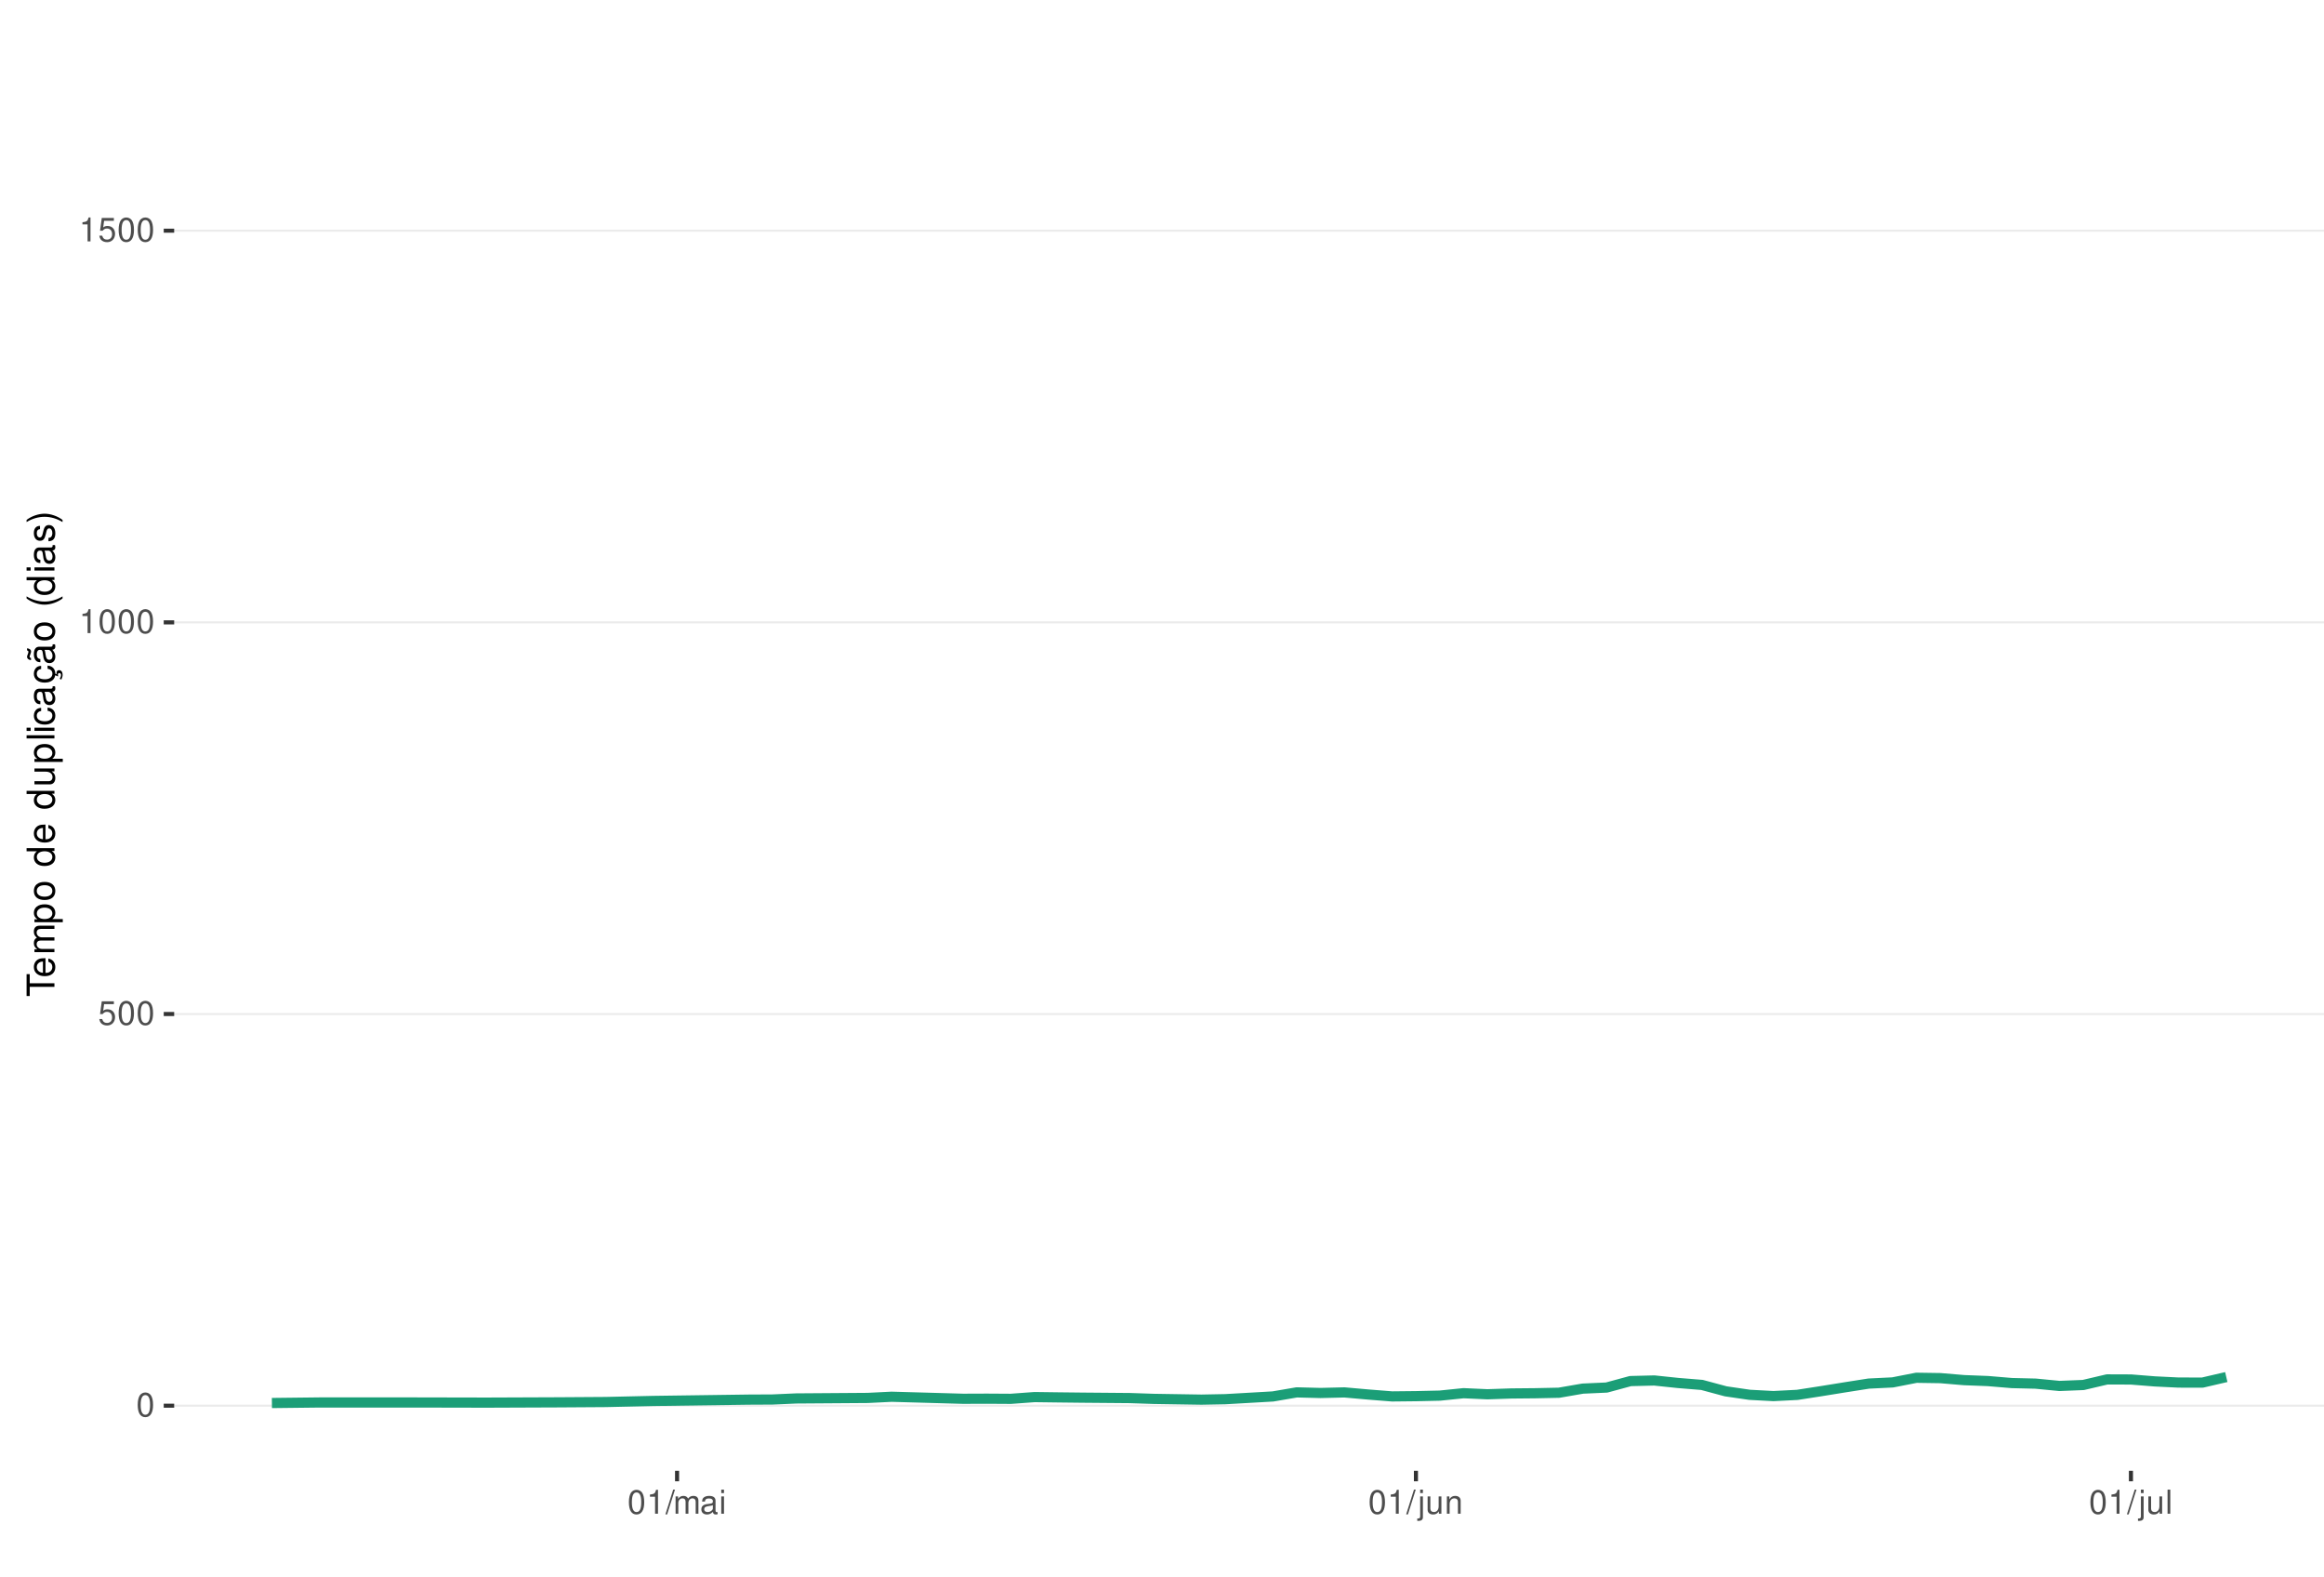
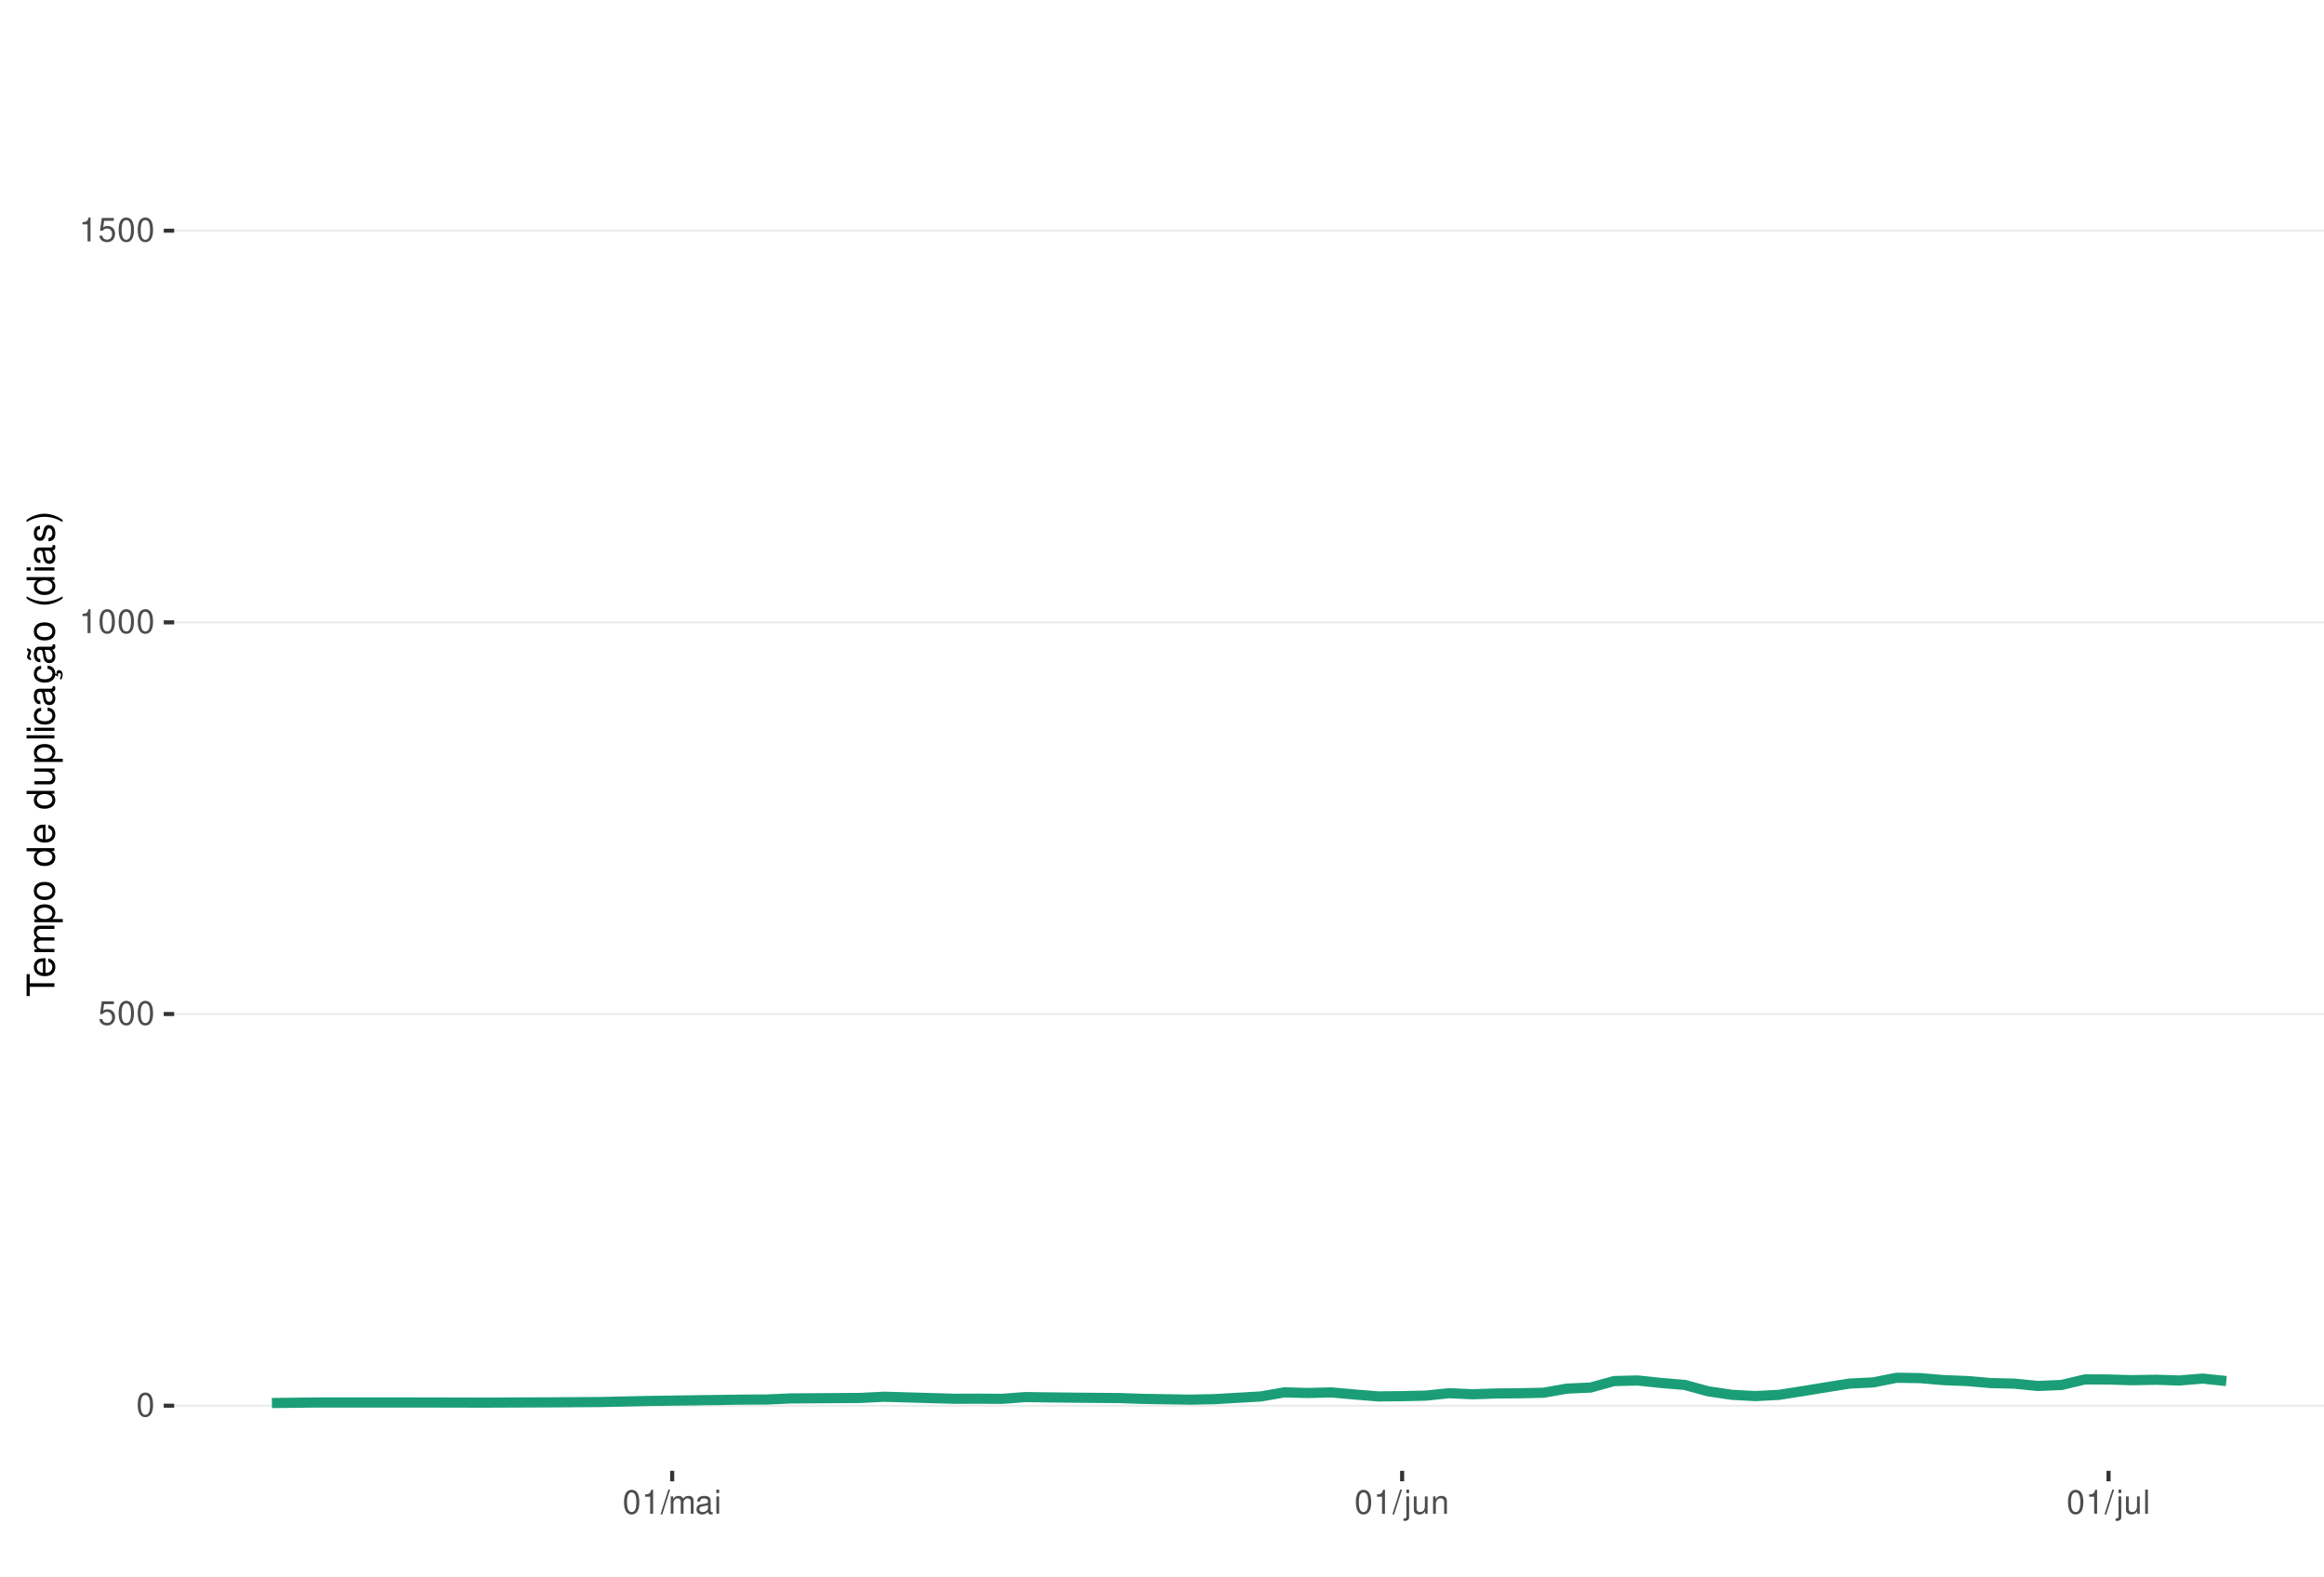
<svg xmlns="http://www.w3.org/2000/svg" xmlns:xlink="http://www.w3.org/1999/xlink" width="609pt" height="413pt" viewBox="0 0 609 413" version="1.1">
  <defs>
    <g>
      <symbol overflow="visible" id="glyph0-0">
        <path style="stroke:none;" d="" />
      </symbol>
      <symbol overflow="visible" id="glyph0-1">
        <path style="stroke:none;" d="M 2.375 -6.266 C 1.812 -6.266 1.297 -6 0.969 -5.578 C 0.578 -5.016 0.375 -4.188 0.375 -3.031 C 0.375 -0.922 1.062 0.203 2.375 0.203 C 3.672 0.203 4.391 -0.922 4.391 -2.984 C 4.391 -4.188 4.203 -5 3.797 -5.578 C 3.469 -6 2.953 -6.266 2.375 -6.266 Z M 2.375 -5.578 C 3.203 -5.578 3.609 -4.75 3.609 -3.047 C 3.609 -1.266 3.219 -0.438 2.359 -0.438 C 1.562 -0.438 1.156 -1.297 1.156 -3.016 C 1.156 -4.75 1.562 -5.578 2.375 -5.578 Z M 2.375 -5.578 " />
      </symbol>
      <symbol overflow="visible" id="glyph0-2">
        <path style="stroke:none;" d="M 4.125 -6.141 L 0.953 -6.141 L 0.5 -2.797 L 1.188 -2.797 C 1.547 -3.219 1.844 -3.375 2.328 -3.375 C 3.156 -3.375 3.656 -2.797 3.656 -1.891 C 3.656 -1.016 3.156 -0.469 2.312 -0.469 C 1.656 -0.469 1.25 -0.812 1.062 -1.5 L 0.297 -1.5 C 0.406 -1 0.5 -0.766 0.672 -0.531 C 1.016 -0.062 1.641 0.203 2.344 0.203 C 3.578 0.203 4.438 -0.703 4.438 -2 C 4.438 -3.219 3.641 -4.047 2.453 -4.047 C 2.031 -4.047 1.672 -3.938 1.328 -3.672 L 1.562 -5.391 L 4.125 -5.391 Z M 4.125 -6.141 " />
      </symbol>
      <symbol overflow="visible" id="glyph0-3">
        <path style="stroke:none;" d="M 2.234 -4.453 L 2.234 0 L 3 0 L 3 -6.266 L 2.5 -6.266 C 2.234 -5.297 2.062 -5.172 0.891 -5.016 L 0.891 -4.453 Z M 2.234 -4.453 " />
      </symbol>
      <symbol overflow="visible" id="glyph0-4">
        <path style="stroke:none;" d="M 1.984 -6.312 L -0.062 0.172 L 0.406 0.172 L 2.453 -6.312 Z M 1.984 -6.312 " />
      </symbol>
      <symbol overflow="visible" id="glyph0-5">
        <path style="stroke:none;" d="M 0.609 -4.531 L 0.609 0 L 1.328 0 L 1.328 -2.844 C 1.328 -3.5 1.812 -4.031 2.391 -4.031 C 2.938 -4.031 3.234 -3.703 3.234 -3.125 L 3.234 0 L 3.969 0 L 3.969 -2.844 C 3.969 -3.5 4.438 -4.031 5.031 -4.031 C 5.562 -4.031 5.875 -3.703 5.875 -3.125 L 5.875 0 L 6.594 0 L 6.594 -3.406 C 6.594 -4.219 6.125 -4.672 5.281 -4.672 C 4.672 -4.672 4.312 -4.484 3.891 -3.969 C 3.625 -4.453 3.25 -4.672 2.672 -4.672 C 2.062 -4.672 1.656 -4.438 1.266 -3.891 L 1.266 -4.531 Z M 0.609 -4.531 " />
      </symbol>
      <symbol overflow="visible" id="glyph0-6">
        <path style="stroke:none;" d="M 4.625 -0.422 C 4.547 -0.406 4.516 -0.406 4.469 -0.406 C 4.219 -0.406 4.078 -0.531 4.078 -0.766 L 4.078 -3.422 C 4.078 -4.234 3.5 -4.672 2.375 -4.672 C 1.719 -4.672 1.188 -4.469 0.875 -4.141 C 0.672 -3.906 0.578 -3.641 0.562 -3.188 L 1.297 -3.188 C 1.344 -3.75 1.672 -4 2.359 -4 C 3.016 -4 3.375 -3.75 3.375 -3.328 L 3.375 -3.141 C 3.359 -2.828 3.203 -2.703 2.609 -2.625 C 1.594 -2.5 1.438 -2.469 1.156 -2.359 C 0.625 -2.125 0.359 -1.734 0.359 -1.141 C 0.359 -0.312 0.938 0.203 1.859 0.203 C 2.422 0.203 2.875 0 3.391 -0.469 C 3.438 0 3.672 0.203 4.141 0.203 C 4.297 0.203 4.391 0.188 4.625 0.125 Z M 3.375 -1.422 C 3.375 -1.188 3.297 -1.031 3.078 -0.844 C 2.781 -0.578 2.438 -0.438 2.016 -0.438 C 1.453 -0.438 1.109 -0.703 1.109 -1.156 C 1.109 -1.641 1.422 -1.875 2.203 -1.984 C 2.984 -2.094 3.125 -2.125 3.375 -2.234 Z M 3.375 -1.422 " />
      </symbol>
      <symbol overflow="visible" id="glyph0-7">
        <path style="stroke:none;" d="M 1.297 -4.531 L 0.578 -4.531 L 0.578 0 L 1.297 0 Z M 1.297 -6.312 L 0.578 -6.312 L 0.578 -5.406 L 1.297 -5.406 Z M 1.297 -6.312 " />
      </symbol>
      <symbol overflow="visible" id="glyph0-8">
        <path style="stroke:none;" d="M 0.609 -4.531 L 0.609 0.656 C 0.609 1.109 0.469 1.25 0.016 1.25 C -0.031 1.25 -0.062 1.25 -0.156 1.25 L -0.156 1.859 C -0.062 1.875 -0.031 1.891 0.094 1.891 C 0.906 1.891 1.328 1.562 1.328 0.938 L 1.328 -4.531 Z M 1.328 -6.312 L 0.609 -6.312 L 0.609 -5.406 L 1.328 -5.406 Z M 1.328 -6.312 " />
      </symbol>
      <symbol overflow="visible" id="glyph0-9">
        <path style="stroke:none;" d="M 4.172 0 L 4.172 -4.531 L 3.453 -4.531 L 3.453 -1.969 C 3.453 -1.031 2.969 -0.438 2.219 -0.438 C 1.641 -0.438 1.281 -0.781 1.281 -1.328 L 1.281 -4.531 L 0.562 -4.531 L 0.562 -1.031 C 0.562 -0.281 1.125 0.203 2.016 0.203 C 2.672 0.203 3.094 -0.031 3.516 -0.625 L 3.516 0 Z M 4.172 0 " />
      </symbol>
      <symbol overflow="visible" id="glyph0-10">
        <path style="stroke:none;" d="M 0.609 -4.531 L 0.609 0 L 1.328 0 L 1.328 -2.5 C 1.328 -3.422 1.812 -4.031 2.562 -4.031 C 3.141 -4.031 3.5 -3.688 3.5 -3.141 L 3.5 0 L 4.219 0 L 4.219 -3.422 C 4.219 -4.188 3.656 -4.672 2.781 -4.672 C 2.109 -4.672 1.672 -4.406 1.266 -3.781 L 1.266 -4.531 Z M 0.609 -4.531 " />
      </symbol>
      <symbol overflow="visible" id="glyph0-11">
        <path style="stroke:none;" d="M 1.312 -6.312 L 0.594 -6.312 L 0.594 0 L 1.312 0 Z M 1.312 -6.312 " />
      </symbol>
      <symbol overflow="visible" id="glyph1-0">
        <path style="stroke:none;" d="" />
      </symbol>
      <symbol overflow="visible" id="glyph1-1">
        <path style="stroke:none;" d="M -6.469 -3.547 L -6.469 -5.938 L -7.297 -5.938 L -7.297 -0.203 L -6.469 -0.203 L -6.469 -2.609 L 0 -2.609 L 0 -3.547 Z M -6.469 -3.547 " />
      </symbol>
      <symbol overflow="visible" id="glyph1-2">
        <path style="stroke:none;" d="M -2.344 -5.125 C -3.141 -5.125 -3.625 -5.062 -4.016 -4.922 C -4.875 -4.578 -5.391 -3.781 -5.391 -2.797 C -5.391 -1.344 -4.281 -0.406 -2.547 -0.406 C -0.812 -0.406 0.234 -1.297 0.234 -2.781 C 0.234 -3.984 -0.453 -4.812 -1.594 -5.016 L -1.594 -4.188 C -0.906 -3.953 -0.547 -3.484 -0.547 -2.812 C -0.547 -2.281 -0.781 -1.828 -1.219 -1.547 C -1.516 -1.344 -1.812 -1.281 -2.344 -1.266 Z M -3.016 -1.297 C -3.984 -1.359 -4.625 -1.953 -4.625 -2.797 C -4.625 -3.641 -3.953 -4.234 -3.016 -4.234 Z M -3.016 -1.297 " />
      </symbol>
      <symbol overflow="visible" id="glyph1-3">
        <path style="stroke:none;" d="M -5.234 -0.703 L 0 -0.703 L 0 -1.547 L -3.297 -1.547 C -4.047 -1.547 -4.656 -2.094 -4.656 -2.766 C -4.656 -3.391 -4.281 -3.734 -3.609 -3.734 L 0 -3.734 L 0 -4.578 L -3.297 -4.578 C -4.047 -4.578 -4.656 -5.125 -4.656 -5.812 C -4.656 -6.422 -4.266 -6.781 -3.609 -6.781 L 0 -6.781 L 0 -7.625 L -3.938 -7.625 C -4.875 -7.625 -5.391 -7.078 -5.391 -6.094 C -5.391 -5.406 -5.188 -4.984 -4.594 -4.484 C -5.156 -4.188 -5.391 -3.766 -5.391 -3.078 C -5.391 -2.375 -5.125 -1.906 -4.5 -1.469 L -5.234 -1.469 Z M -5.234 -0.703 " />
      </symbol>
      <symbol overflow="visible" id="glyph1-4">
        <path style="stroke:none;" d="M 2.188 -0.547 L 2.188 -1.375 L -0.547 -1.375 C -0.016 -1.812 0.234 -2.312 0.234 -2.984 C 0.234 -4.344 -0.859 -5.234 -2.531 -5.234 C -4.297 -5.234 -5.391 -4.375 -5.391 -2.984 C -5.391 -2.266 -5.062 -1.703 -4.453 -1.312 L -5.234 -1.312 L -5.234 -0.547 Z M -4.609 -2.844 C -4.609 -3.766 -3.797 -4.359 -2.547 -4.359 C -1.359 -4.359 -0.547 -3.75 -0.547 -2.844 C -0.547 -1.953 -1.344 -1.375 -2.578 -1.375 C -3.812 -1.375 -4.609 -1.953 -4.609 -2.844 Z M -4.609 -2.844 " />
      </symbol>
      <symbol overflow="visible" id="glyph1-5">
        <path style="stroke:none;" d="M -5.391 -2.719 C -5.391 -1.234 -4.344 -0.359 -2.578 -0.359 C -0.812 -0.359 0.234 -1.234 0.234 -2.734 C 0.234 -4.203 -0.812 -5.094 -2.547 -5.094 C -4.359 -5.094 -5.391 -4.234 -5.391 -2.719 Z M -4.625 -2.734 C -4.625 -3.672 -3.844 -4.234 -2.547 -4.234 C -1.312 -4.234 -0.547 -3.656 -0.547 -2.734 C -0.547 -1.797 -1.312 -1.234 -2.578 -1.234 C -3.844 -1.234 -4.625 -1.797 -4.625 -2.734 Z M -4.625 -2.734 " />
      </symbol>
      <symbol overflow="visible" id="glyph1-6">
        <path style="stroke:none;" d="" />
      </symbol>
      <symbol overflow="visible" id="glyph1-7">
        <path style="stroke:none;" d="M -7.297 -4.953 L -7.297 -4.125 L -4.578 -4.125 C -5.109 -3.766 -5.391 -3.203 -5.391 -2.516 C -5.391 -1.156 -4.297 -0.266 -2.625 -0.266 C -0.859 -0.266 0.234 -1.125 0.234 -2.547 C 0.234 -3.266 -0.047 -3.766 -0.688 -4.203 L 0 -4.203 L 0 -4.953 Z M -4.609 -2.656 C -4.609 -3.547 -3.812 -4.125 -2.562 -4.125 C -1.344 -4.125 -0.547 -3.547 -0.547 -2.656 C -0.547 -1.734 -1.359 -1.125 -2.578 -1.125 C -3.797 -1.125 -4.609 -1.734 -4.609 -2.656 Z M -4.609 -2.656 " />
      </symbol>
      <symbol overflow="visible" id="glyph1-8">
        <path style="stroke:none;" d="M 0 -4.812 L -5.234 -4.812 L -5.234 -3.984 L -2.266 -3.984 C -1.203 -3.984 -0.5 -3.438 -0.5 -2.562 C -0.5 -1.906 -0.906 -1.484 -1.531 -1.484 L -5.234 -1.484 L -5.234 -0.656 L -1.203 -0.656 C -0.328 -0.656 0.234 -1.297 0.234 -2.312 C 0.234 -3.094 -0.047 -3.578 -0.734 -4.062 L 0 -4.062 Z M 0 -4.812 " />
      </symbol>
      <symbol overflow="visible" id="glyph1-9">
        <path style="stroke:none;" d="M -7.297 -1.516 L -7.297 -0.688 L 0 -0.688 L 0 -1.516 Z M -7.297 -1.516 " />
      </symbol>
      <symbol overflow="visible" id="glyph1-10">
        <path style="stroke:none;" d="M -5.234 -1.5 L -5.234 -0.672 L 0 -0.672 L 0 -1.5 Z M -7.297 -1.5 L -7.297 -0.656 L -6.234 -0.656 L -6.234 -1.5 Z M -7.297 -1.5 " />
      </symbol>
      <symbol overflow="visible" id="glyph1-11">
        <path style="stroke:none;" d="M -3.484 -4.703 C -3.984 -4.672 -4.312 -4.562 -4.609 -4.359 C -5.094 -4 -5.391 -3.375 -5.391 -2.641 C -5.391 -1.219 -4.266 -0.312 -2.531 -0.312 C -0.844 -0.312 0.234 -1.203 0.234 -2.625 C 0.234 -3.875 -0.516 -4.672 -1.797 -4.766 L -1.797 -3.938 C -0.953 -3.797 -0.547 -3.359 -0.547 -2.656 C -0.547 -1.734 -1.297 -1.188 -2.531 -1.188 C -3.844 -1.188 -4.625 -1.719 -4.625 -2.625 C -4.625 -3.328 -4.203 -3.766 -3.484 -3.875 Z M -3.484 -4.703 " />
      </symbol>
      <symbol overflow="visible" id="glyph1-12">
        <path style="stroke:none;" d="M -0.484 -5.344 C -0.469 -5.266 -0.469 -5.219 -0.469 -5.172 C -0.469 -4.875 -0.625 -4.719 -0.875 -4.719 L -3.953 -4.719 C -4.891 -4.719 -5.391 -4.047 -5.391 -2.75 C -5.391 -1.984 -5.172 -1.375 -4.781 -1.016 C -4.516 -0.766 -4.203 -0.672 -3.688 -0.656 L -3.688 -1.484 C -4.328 -1.562 -4.625 -1.938 -4.625 -2.719 C -4.625 -3.484 -4.344 -3.891 -3.844 -3.891 L -3.625 -3.891 C -3.266 -3.875 -3.125 -3.703 -3.047 -3.016 C -2.891 -1.844 -2.844 -1.656 -2.719 -1.344 C -2.453 -0.734 -2 -0.422 -1.312 -0.422 C -0.375 -0.422 0.234 -1.078 0.234 -2.141 C 0.234 -2.797 0 -3.328 -0.547 -3.922 C 0 -3.984 0.234 -4.234 0.234 -4.781 C 0.234 -4.953 0.203 -5.062 0.141 -5.344 Z M -1.656 -3.891 C -1.375 -3.891 -1.203 -3.812 -0.969 -3.562 C -0.656 -3.219 -0.5 -2.812 -0.5 -2.312 C -0.5 -1.672 -0.812 -1.297 -1.344 -1.297 C -1.891 -1.297 -2.172 -1.656 -2.297 -2.547 C -2.422 -3.438 -2.453 -3.609 -2.594 -3.891 Z M -1.656 -3.891 " />
      </symbol>
      <symbol overflow="visible" id="glyph1-13">
        <path style="stroke:none;" d="M 0.234 -2.641 C 0.234 -3.875 -0.547 -4.703 -1.797 -4.766 L -1.797 -3.938 C -0.953 -3.797 -0.531 -3.359 -0.531 -2.656 C -0.531 -1.734 -1.281 -1.188 -2.516 -1.188 C -3.844 -1.188 -4.625 -1.719 -4.625 -2.625 C -4.625 -3.328 -4.203 -3.766 -3.484 -3.875 L -3.484 -4.703 C -3.984 -4.672 -4.312 -4.562 -4.609 -4.359 C -5.094 -4 -5.391 -3.375 -5.391 -2.641 C -5.391 -1.219 -4.266 -0.312 -2.531 -0.312 C -1.469 -0.312 -0.625 -0.672 -0.156 -1.312 C 0.047 -1.594 0.125 -1.812 0.203 -2.25 L 0.922 -1.938 L 0.984 -2.062 C 0.938 -2.188 0.906 -2.25 0.906 -2.375 C 0.906 -2.656 1.047 -2.828 1.281 -2.828 C 1.547 -2.828 1.734 -2.594 1.734 -2.297 C 1.734 -2.031 1.672 -1.844 1.438 -1.406 L 1.406 -1.312 L 1.812 -1.094 C 2.078 -1.75 2.141 -1.953 2.141 -2.344 C 2.141 -3.109 1.781 -3.578 1.203 -3.578 C 0.781 -3.578 0.547 -3.297 0.547 -2.797 C 0.547 -2.703 0.547 -2.641 0.562 -2.516 Z M 0.234 -2.641 " />
      </symbol>
      <symbol overflow="visible" id="glyph1-14">
        <path style="stroke:none;" d="M -0.484 -5.344 C -0.469 -5.266 -0.469 -5.219 -0.469 -5.172 C -0.469 -4.875 -0.625 -4.719 -0.875 -4.719 L -3.953 -4.719 C -4.891 -4.719 -5.391 -4.047 -5.391 -2.75 C -5.391 -1.984 -5.172 -1.375 -4.781 -1.016 C -4.516 -0.766 -4.203 -0.672 -3.688 -0.656 L -3.688 -1.484 C -4.328 -1.562 -4.625 -1.938 -4.625 -2.719 C -4.625 -3.484 -4.344 -3.891 -3.844 -3.891 L -3.625 -3.891 C -3.266 -3.875 -3.125 -3.703 -3.047 -3.016 C -2.891 -1.844 -2.844 -1.656 -2.719 -1.344 C -2.453 -0.734 -2 -0.422 -1.312 -0.422 C -0.375 -0.422 0.234 -1.078 0.234 -2.141 C 0.234 -2.797 0 -3.328 -0.547 -3.922 C 0 -3.984 0.234 -4.234 0.234 -4.781 C 0.234 -4.953 0.203 -5.062 0.141 -5.344 Z M -1.656 -3.891 C -1.375 -3.891 -1.203 -3.812 -0.969 -3.562 C -0.656 -3.219 -0.5 -2.812 -0.5 -2.312 C -0.5 -1.672 -0.812 -1.297 -1.344 -1.297 C -1.891 -1.297 -2.172 -1.656 -2.297 -2.547 C -2.422 -3.438 -2.453 -3.609 -2.594 -3.891 Z M -7.172 -3.75 C -6.922 -3.672 -6.812 -3.547 -6.812 -3.375 C -6.812 -3.25 -6.875 -2.984 -6.984 -2.734 C -7.156 -2.312 -7.172 -2.25 -7.172 -2.047 C -7.172 -1.594 -6.797 -1.297 -6.141 -1.188 L -6.141 -1.766 C -6.375 -1.812 -6.5 -1.938 -6.5 -2.094 C -6.5 -2.203 -6.469 -2.344 -6.375 -2.578 C -6.156 -3.156 -6.125 -3.234 -6.125 -3.438 C -6.125 -3.922 -6.484 -4.219 -7.172 -4.312 Z M -7.172 -3.75 " />
      </symbol>
      <symbol overflow="visible" id="glyph1-15">
        <path style="stroke:none;" d="M -7.297 -2.359 C -5.984 -1.359 -4.156 -0.734 -2.594 -0.734 C -1.016 -0.734 0.812 -1.359 2.125 -2.359 L 2.125 -2.906 C 0.688 -2.031 -0.984 -1.547 -2.594 -1.547 C -4.188 -1.547 -5.875 -2.031 -7.297 -2.906 Z M -7.297 -2.359 " />
      </symbol>
      <symbol overflow="visible" id="glyph1-16">
        <path style="stroke:none;" d="M -3.781 -4.375 C -4.812 -4.375 -5.391 -3.688 -5.391 -2.484 C -5.391 -1.266 -4.766 -0.469 -3.797 -0.469 C -2.969 -0.469 -2.578 -0.891 -2.281 -2.125 L -2.094 -2.906 C -1.953 -3.484 -1.734 -3.719 -1.375 -3.719 C -0.875 -3.719 -0.547 -3.234 -0.547 -2.5 C -0.547 -2.047 -0.672 -1.672 -0.891 -1.453 C -1.047 -1.328 -1.188 -1.266 -1.562 -1.219 L -1.562 -0.344 C -0.344 -0.375 0.234 -1.062 0.234 -2.438 C 0.234 -3.75 -0.422 -4.594 -1.438 -4.594 C -2.203 -4.594 -2.641 -4.156 -2.891 -3.109 L -3.078 -2.312 C -3.234 -1.625 -3.453 -1.344 -3.828 -1.344 C -4.312 -1.344 -4.625 -1.766 -4.625 -2.453 C -4.625 -3.125 -4.328 -3.484 -3.781 -3.5 Z M -3.781 -4.375 " />
      </symbol>
      <symbol overflow="visible" id="glyph1-17">
        <path style="stroke:none;" d="M 2.125 -0.938 C 0.812 -1.938 -1.016 -2.562 -2.578 -2.562 C -4.156 -2.562 -5.984 -1.938 -7.297 -0.938 L -7.297 -0.375 C -5.859 -1.266 -4.188 -1.75 -2.578 -1.75 C -0.984 -1.75 0.703 -1.266 2.125 -0.375 Z M 2.125 -0.938 " />
      </symbol>
    </g>
    <clipPath id="clip1">
      <path d="M 45.645 9.961 L 609 9.961 L 609 385.328 L 45.645 385.328 Z M 45.645 9.961 " />
    </clipPath>
    <clipPath id="clip2">
      <path d="M 45.645 368 L 609 368 L 609 369 L 45.645 369 Z M 45.645 368 " />
    </clipPath>
    <clipPath id="clip3">
      <path d="M 45.645 265 L 609 265 L 609 266 L 45.645 266 Z M 45.645 265 " />
    </clipPath>
    <clipPath id="clip4">
      <path d="M 45.645 162 L 609 162 L 609 164 L 45.645 164 Z M 45.645 162 " />
    </clipPath>
    <clipPath id="clip5">
      <path d="M 45.645 60 L 609 60 L 609 61 L 45.645 61 Z M 45.645 60 " />
    </clipPath>
  </defs>
  <g id="surface266">
    <rect x="0" y="0" width="609" height="413" style="fill:rgb(100%,100%,100%);fill-opacity:1;stroke:none;" />
    <rect x="0" y="0" width="609" height="413" style="fill:rgb(100%,100%,100%);fill-opacity:1;stroke:none;" />
    <path style="fill:none;stroke-width:1.067;stroke-linecap:round;stroke-linejoin:round;stroke:rgb(100%,100%,100%);stroke-opacity:1;stroke-miterlimit:10;" d="M 0 413 L 609 413 L 609 0 L 0 0 Z M 0 413 " />
    <g clip-path="url(#clip1)" clip-rule="nonzero">
      <path style=" stroke:none;fill-rule:nonzero;fill:rgb(100%,100%,100%);fill-opacity:1;" d="M 45.645 385.328 L 609 385.328 L 609 9.961 L 45.645 9.961 Z M 45.645 385.328 " />
    </g>
    <g clip-path="url(#clip2)" clip-rule="nonzero">
      <path style="fill:none;stroke-width:0.533;stroke-linecap:butt;stroke-linejoin:round;stroke:rgb(92.157%,92.157%,92.157%);stroke-opacity:1;stroke-miterlimit:10;" d="M 45.645 368.266 L 609 368.266 " />
    </g>
    <g clip-path="url(#clip3)" clip-rule="nonzero">
      <path style="fill:none;stroke-width:0.533;stroke-linecap:butt;stroke-linejoin:round;stroke:rgb(92.157%,92.157%,92.157%);stroke-opacity:1;stroke-miterlimit:10;" d="M 45.645 265.656 L 609 265.656 " />
    </g>
    <g clip-path="url(#clip4)" clip-rule="nonzero">
      <path style="fill:none;stroke-width:0.533;stroke-linecap:butt;stroke-linejoin:round;stroke:rgb(92.157%,92.157%,92.157%);stroke-opacity:1;stroke-miterlimit:10;" d="M 45.645 163.047 L 609 163.047 " />
    </g>
    <g clip-path="url(#clip5)" clip-rule="nonzero">
      <path style="fill:none;stroke-width:0.533;stroke-linecap:butt;stroke-linejoin:round;stroke:rgb(92.157%,92.157%,92.157%);stroke-opacity:1;stroke-miterlimit:10;" d="M 45.645 60.438 L 609 60.438 " />
    </g>
-     <path style="fill:none;stroke-width:2.667;stroke-linecap:butt;stroke-linejoin:round;stroke:rgb(10.588%,61.961%,46.667%);stroke-opacity:1;stroke-miterlimit:10;" d="M 71.254 367.566 L 83.742 367.422 L 108.727 367.422 L 127.461 367.461 L 146.199 367.387 L 158.691 367.305 L 171.184 367.023 L 196.164 366.676 L 202.41 366.645 L 208.656 366.367 L 227.395 366.234 L 233.637 365.922 L 239.883 366.098 L 252.375 366.453 L 258.621 366.43 L 264.867 366.469 L 271.113 366.012 L 277.359 366.094 L 283.602 366.164 L 296.094 366.27 L 302.34 366.48 L 314.832 366.68 L 321.078 366.559 L 327.324 366.203 L 333.566 365.844 L 339.812 364.777 L 346.059 364.938 L 352.305 364.785 L 358.551 365.34 L 364.797 365.836 L 371.043 365.77 L 377.289 365.629 L 383.531 364.992 L 389.777 365.273 L 396.023 365.062 L 402.27 365.004 L 408.516 364.871 L 414.762 363.793 L 421.008 363.512 L 427.254 361.816 L 433.5 361.66 L 439.742 362.316 L 445.988 362.824 L 452.234 364.504 L 458.48 365.414 L 464.727 365.75 L 470.973 365.43 L 477.219 364.461 L 483.465 363.453 L 489.707 362.473 L 495.953 362.168 L 502.199 360.949 L 508.445 361.043 L 514.691 361.57 L 520.938 361.812 L 527.184 362.336 L 533.43 362.488 L 539.672 363.094 L 545.918 362.844 L 552.164 361.379 L 558.41 361.402 L 564.656 361.902 L 570.902 362.207 L 577.148 362.215 L 583.395 360.766 " />
+     <path style="fill:none;stroke-width:2.667;stroke-linecap:butt;stroke-linejoin:round;stroke:rgb(10.588%,61.961%,46.667%);stroke-opacity:1;stroke-miterlimit:10;" d="M 71.254 367.566 L 83.594 367.422 L 108.273 367.422 L 126.785 367.461 L 145.297 367.387 L 157.637 367.305 L 169.977 367.023 L 194.66 366.676 L 200.828 366.645 L 207 366.367 L 225.512 366.234 L 231.684 365.922 L 237.852 366.098 L 250.191 366.453 L 256.363 366.43 L 262.535 366.469 L 268.703 366.012 L 274.875 366.094 L 281.043 366.164 L 293.387 366.27 L 299.555 366.48 L 311.898 366.68 L 318.066 366.559 L 324.238 366.203 L 330.406 365.844 L 336.578 364.777 L 342.75 364.938 L 348.918 364.785 L 355.09 365.34 L 361.258 365.836 L 367.43 365.77 L 373.602 365.629 L 379.77 364.992 L 385.941 365.273 L 392.113 365.062 L 398.281 365.004 L 404.453 364.871 L 410.621 363.793 L 416.793 363.512 L 422.965 361.816 L 429.133 361.66 L 435.305 362.316 L 441.473 362.824 L 447.645 364.504 L 453.816 365.414 L 459.984 365.75 L 466.156 365.43 L 472.328 364.461 L 478.496 363.453 L 484.668 362.473 L 490.836 362.168 L 497.008 360.949 L 503.18 361.043 L 509.348 361.57 L 515.52 361.812 L 521.688 362.336 L 527.859 362.488 L 534.031 363.094 L 540.199 362.844 L 546.371 361.379 L 552.543 361.402 L 558.711 361.59 L 564.883 361.469 L 571.051 361.664 L 577.223 361.164 L 583.395 361.812 " />
    <g style="fill:rgb(30.196%,30.196%,30.196%);fill-opacity:1;">
      <use xlink:href="#glyph0-1" x="35.715" y="371.071" />
    </g>
    <g style="fill:rgb(30.196%,30.196%,30.196%);fill-opacity:1;">
      <use xlink:href="#glyph0-2" x="25.715" y="268.462" />
      <use xlink:href="#glyph0-1" x="30.715" y="268.462" />
      <use xlink:href="#glyph0-1" x="35.715" y="268.462" />
    </g>
    <g style="fill:rgb(30.196%,30.196%,30.196%);fill-opacity:1;">
      <use xlink:href="#glyph0-3" x="20.715" y="165.853" />
      <use xlink:href="#glyph0-1" x="25.715" y="165.853" />
      <use xlink:href="#glyph0-1" x="30.715" y="165.853" />
      <use xlink:href="#glyph0-1" x="35.715" y="165.853" />
    </g>
    <g style="fill:rgb(30.196%,30.196%,30.196%);fill-opacity:1;">
      <use xlink:href="#glyph0-3" x="20.715" y="63.243" />
      <use xlink:href="#glyph0-2" x="25.715" y="63.243" />
      <use xlink:href="#glyph0-1" x="30.715" y="63.243" />
      <use xlink:href="#glyph0-1" x="35.715" y="63.243" />
    </g>
    <path style="fill:none;stroke-width:1.067;stroke-linecap:butt;stroke-linejoin:round;stroke:rgb(20%,20%,20%);stroke-opacity:1;stroke-miterlimit:10;" d="M 42.906 368.266 L 45.645 368.266 " />
    <path style="fill:none;stroke-width:1.067;stroke-linecap:butt;stroke-linejoin:round;stroke:rgb(20%,20%,20%);stroke-opacity:1;stroke-miterlimit:10;" d="M 42.906 265.656 L 45.645 265.656 " />
    <path style="fill:none;stroke-width:1.067;stroke-linecap:butt;stroke-linejoin:round;stroke:rgb(20%,20%,20%);stroke-opacity:1;stroke-miterlimit:10;" d="M 42.906 163.047 L 45.645 163.047 " />
    <path style="fill:none;stroke-width:1.067;stroke-linecap:butt;stroke-linejoin:round;stroke:rgb(20%,20%,20%);stroke-opacity:1;stroke-miterlimit:10;" d="M 42.906 60.438 L 45.645 60.438 " />
-     <path style="fill:none;stroke-width:1.067;stroke-linecap:butt;stroke-linejoin:round;stroke:rgb(20%,20%,20%);stroke-opacity:1;stroke-miterlimit:10;" d="M 177.426 388.07 L 177.426 385.328 " />
-     <path style="fill:none;stroke-width:1.067;stroke-linecap:butt;stroke-linejoin:round;stroke:rgb(20%,20%,20%);stroke-opacity:1;stroke-miterlimit:10;" d="M 371.043 388.07 L 371.043 385.328 " />
-     <path style="fill:none;stroke-width:1.067;stroke-linecap:butt;stroke-linejoin:round;stroke:rgb(20%,20%,20%);stroke-opacity:1;stroke-miterlimit:10;" d="M 558.41 388.07 L 558.41 385.328 " />
-     <g style="fill:rgb(30.196%,30.196%,30.196%);fill-opacity:1;">
-       <use xlink:href="#glyph0-1" x="164.426" y="396.567" />
-       <use xlink:href="#glyph0-3" x="169.426" y="396.567" />
-       <use xlink:href="#glyph0-4" x="174.426" y="396.567" />
-       <use xlink:href="#glyph0-5" x="176.426" y="396.567" />
-       <use xlink:href="#glyph0-6" x="183.426" y="396.567" />
-       <use xlink:href="#glyph0-7" x="188.426" y="396.567" />
-     </g>
-     <g style="fill:rgb(30.196%,30.196%,30.196%);fill-opacity:1;">
-       <use xlink:href="#glyph0-1" x="358.543" y="396.567" />
-       <use xlink:href="#glyph0-3" x="363.543" y="396.567" />
-       <use xlink:href="#glyph0-4" x="368.543" y="396.567" />
-       <use xlink:href="#glyph0-8" x="371.543" y="396.567" />
-       <use xlink:href="#glyph0-9" x="373.543" y="396.567" />
-       <use xlink:href="#glyph0-10" x="378.543" y="396.567" />
-     </g>
-     <g style="fill:rgb(30.196%,30.196%,30.196%);fill-opacity:1;">
-       <use xlink:href="#glyph0-1" x="547.41" y="396.567" />
-       <use xlink:href="#glyph0-3" x="552.41" y="396.567" />
-       <use xlink:href="#glyph0-4" x="557.41" y="396.567" />
-       <use xlink:href="#glyph0-8" x="560.41" y="396.567" />
-       <use xlink:href="#glyph0-9" x="562.41" y="396.567" />
-       <use xlink:href="#glyph0-11" x="567.41" y="396.567" />
+     <path style="fill:none;stroke-width:1.067;stroke-linecap:butt;stroke-linejoin:round;stroke:rgb(20%,20%,20%);stroke-opacity:1;stroke-miterlimit:10;" d="M 176.148 388.07 L 176.148 385.328 " />
+     <path style="fill:none;stroke-width:1.067;stroke-linecap:butt;stroke-linejoin:round;stroke:rgb(20%,20%,20%);stroke-opacity:1;stroke-miterlimit:10;" d="M 367.43 388.07 L 367.43 385.328 " />
+     <path style="fill:none;stroke-width:1.067;stroke-linecap:butt;stroke-linejoin:round;stroke:rgb(20%,20%,20%);stroke-opacity:1;stroke-miterlimit:10;" d="M 552.543 388.07 L 552.543 385.328 " />
+     <g style="fill:rgb(30.196%,30.196%,30.196%);fill-opacity:1;">
+       <use xlink:href="#glyph0-1" x="163.148" y="396.567" />
+       <use xlink:href="#glyph0-3" x="168.148" y="396.567" />
+       <use xlink:href="#glyph0-4" x="173.148" y="396.567" />
+       <use xlink:href="#glyph0-5" x="175.148" y="396.567" />
+       <use xlink:href="#glyph0-6" x="182.148" y="396.567" />
+       <use xlink:href="#glyph0-7" x="187.148" y="396.567" />
+     </g>
+     <g style="fill:rgb(30.196%,30.196%,30.196%);fill-opacity:1;">
+       <use xlink:href="#glyph0-1" x="354.93" y="396.567" />
+       <use xlink:href="#glyph0-3" x="359.93" y="396.567" />
+       <use xlink:href="#glyph0-4" x="364.93" y="396.567" />
+       <use xlink:href="#glyph0-8" x="367.93" y="396.567" />
+       <use xlink:href="#glyph0-9" x="369.93" y="396.567" />
+       <use xlink:href="#glyph0-10" x="374.93" y="396.567" />
+     </g>
+     <g style="fill:rgb(30.196%,30.196%,30.196%);fill-opacity:1;">
+       <use xlink:href="#glyph0-1" x="541.543" y="396.567" />
+       <use xlink:href="#glyph0-3" x="546.543" y="396.567" />
+       <use xlink:href="#glyph0-4" x="551.543" y="396.567" />
+       <use xlink:href="#glyph0-8" x="554.543" y="396.567" />
+       <use xlink:href="#glyph0-9" x="556.543" y="396.567" />
+       <use xlink:href="#glyph0-11" x="561.543" y="396.567" />
    </g>
    <g style="fill:rgb(0%,0%,0%);fill-opacity:1;">
      <use xlink:href="#glyph1-1" x="14.263" y="261.145" />
      <use xlink:href="#glyph1-2" x="14.263" y="256.145" />
      <use xlink:href="#glyph1-3" x="14.263" y="250.145" />
      <use xlink:href="#glyph1-4" x="14.263" y="242.145" />
      <use xlink:href="#glyph1-5" x="14.263" y="236.145" />
      <use xlink:href="#glyph1-6" x="14.263" y="230.145" />
      <use xlink:href="#glyph1-7" x="14.263" y="227.145" />
      <use xlink:href="#glyph1-2" x="14.263" y="221.145" />
      <use xlink:href="#glyph1-6" x="14.263" y="215.145" />
      <use xlink:href="#glyph1-7" x="14.263" y="212.145" />
      <use xlink:href="#glyph1-8" x="14.263" y="206.145" />
      <use xlink:href="#glyph1-4" x="14.263" y="200.145" />
      <use xlink:href="#glyph1-9" x="14.263" y="194.145" />
      <use xlink:href="#glyph1-10" x="14.263" y="192.145" />
      <use xlink:href="#glyph1-11" x="14.263" y="190.145" />
      <use xlink:href="#glyph1-12" x="14.263" y="185.145" />
      <use xlink:href="#glyph1-13" x="14.263" y="179.145" />
      <use xlink:href="#glyph1-14" x="14.263" y="174.145" />
      <use xlink:href="#glyph1-5" x="14.263" y="168.145" />
      <use xlink:href="#glyph1-6" x="14.263" y="162.145" />
      <use xlink:href="#glyph1-15" x="14.263" y="159.145" />
      <use xlink:href="#glyph1-7" x="14.263" y="156.145" />
      <use xlink:href="#glyph1-10" x="14.263" y="150.145" />
      <use xlink:href="#glyph1-12" x="14.263" y="148.145" />
      <use xlink:href="#glyph1-16" x="14.263" y="142.145" />
      <use xlink:href="#glyph1-17" x="14.263" y="137.145" />
    </g>
  </g>
</svg>
